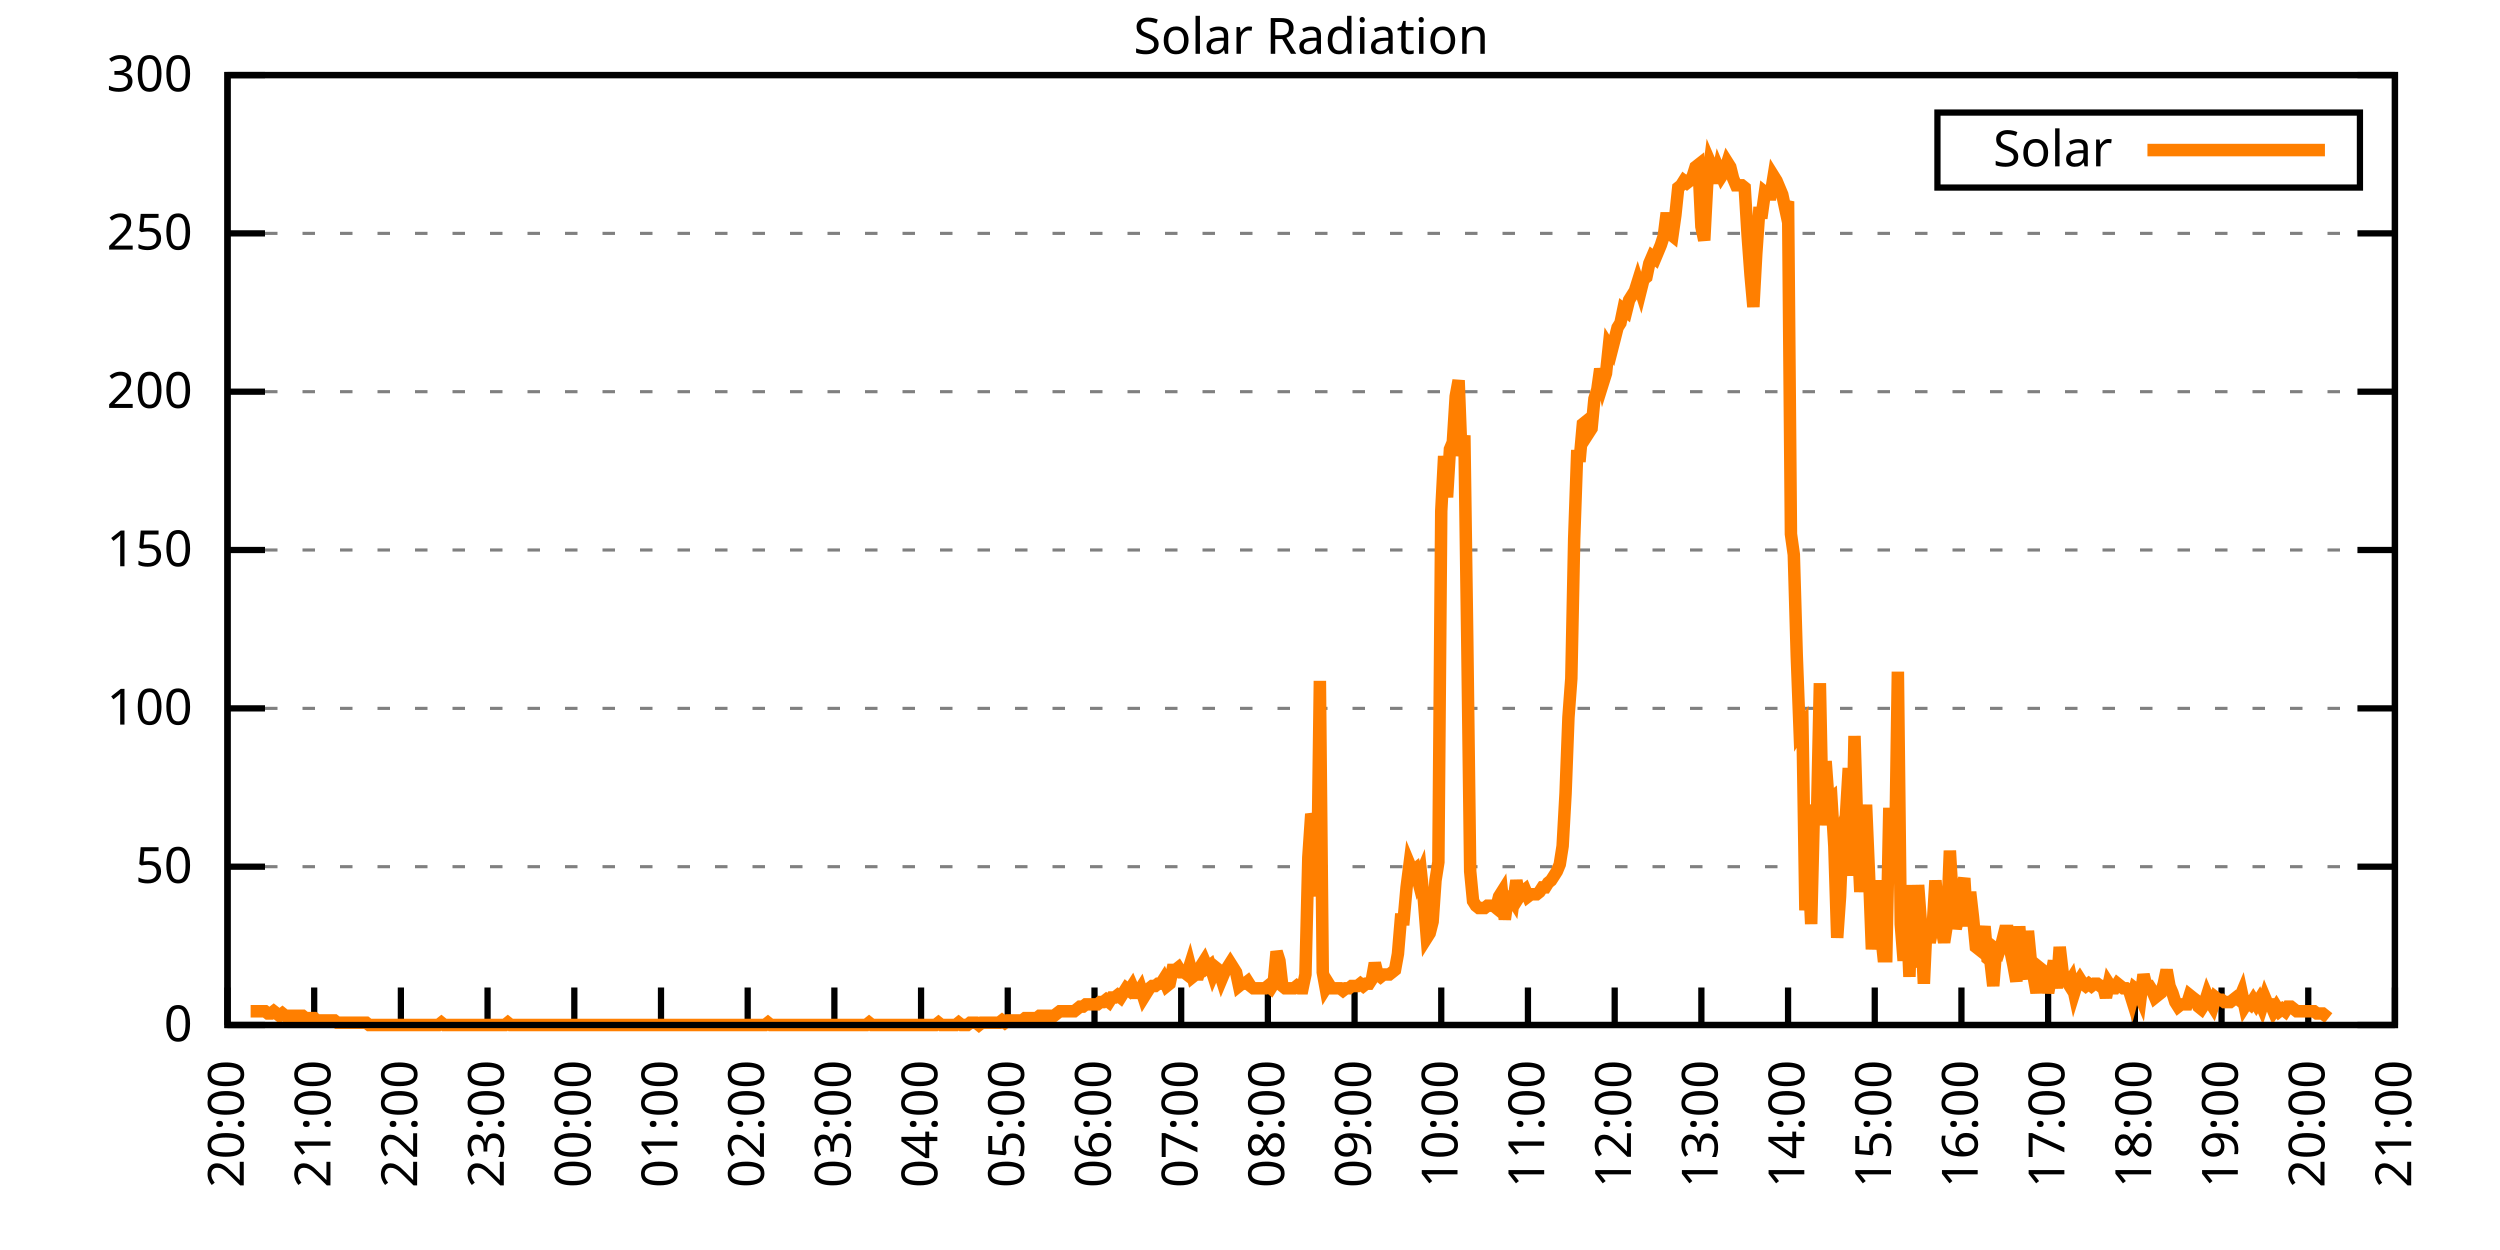
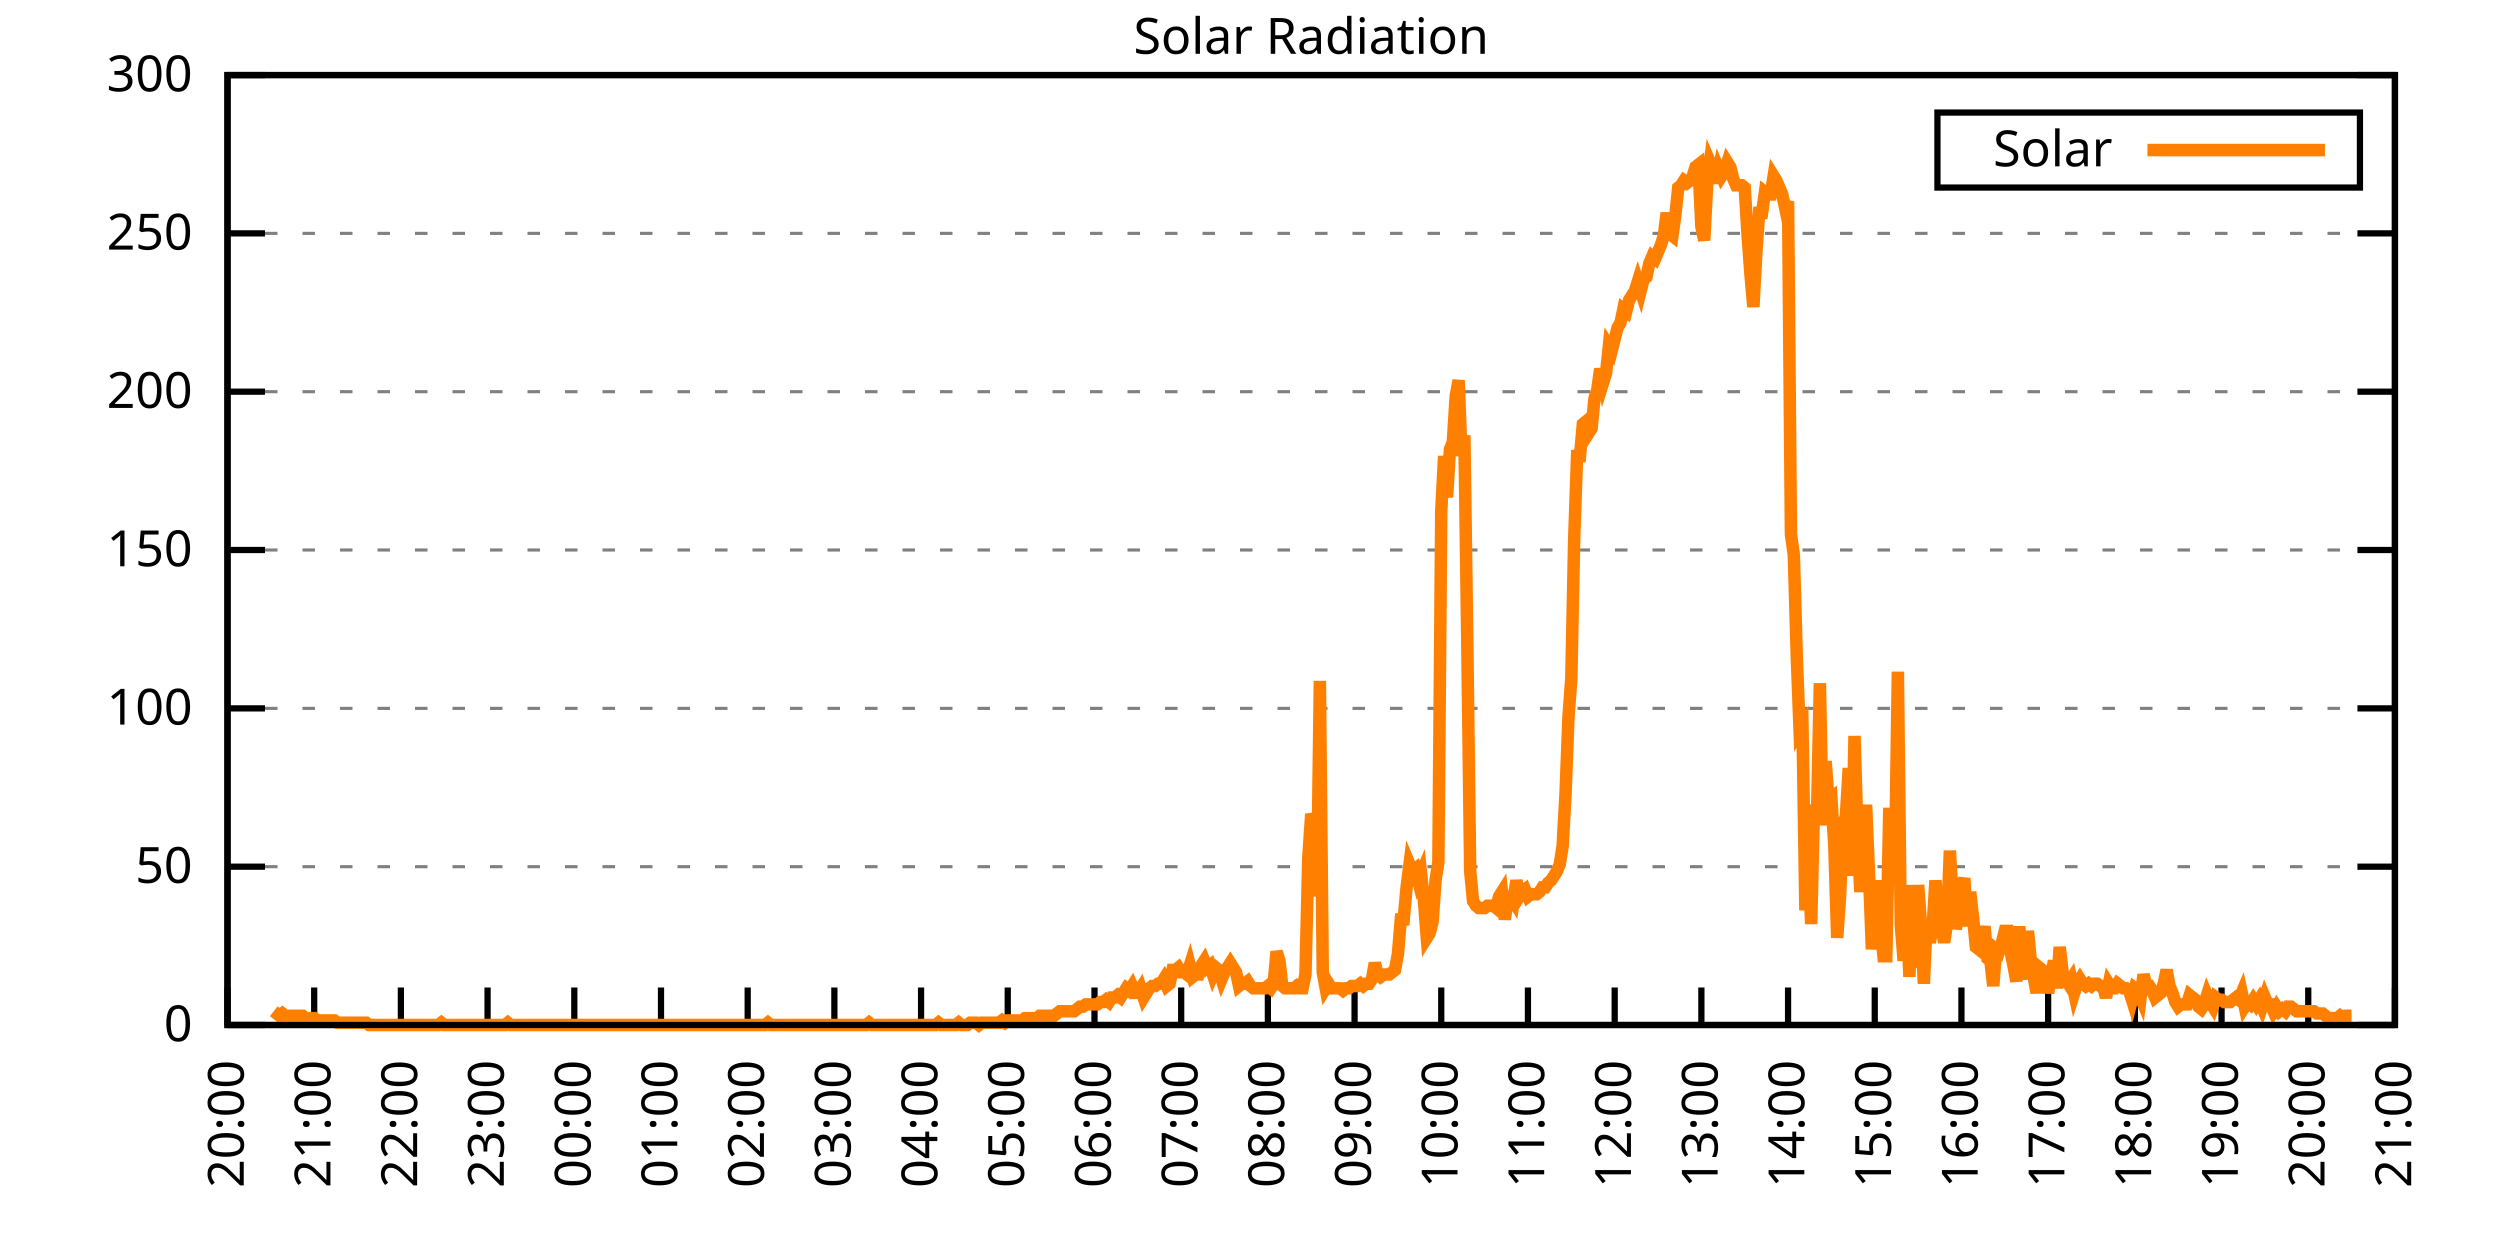
<svg xmlns="http://www.w3.org/2000/svg" xmlns:xlink="http://www.w3.org/1999/xlink" width="400" height="200" viewBox="0 0 400 200">
  <g id="gnuplot_canvas">
    <rect x="0" y="0" width="400" height="200" fill="none" />
    <defs>
      <circle id="gpDot" r="0.5" stroke-width="0.5" stroke="currentColor" />
      <path id="gpPt0" stroke-width="0.333" stroke="currentColor" d="M-1,0 h2 M0,-1 v2" />
      <path id="gpPt1" stroke-width="0.333" stroke="currentColor" d="M-1,-1 L1,1 M1,-1 L-1,1" />
      <path id="gpPt2" stroke-width="0.333" stroke="currentColor" d="M-1,0 L1,0 M0,-1 L0,1 M-1,-1 L1,1 M-1,1 L1,-1" />
      <rect id="gpPt3" stroke-width="0.333" stroke="currentColor" x="-1" y="-1" width="2" height="2" />
      <rect id="gpPt4" stroke-width="0.333" stroke="currentColor" fill="currentColor" x="-1" y="-1" width="2" height="2" />
      <circle id="gpPt5" stroke-width="0.333" stroke="currentColor" cx="0" cy="0" r="1" />
      <use xlink:href="#gpPt5" id="gpPt6" fill="currentColor" stroke="none" />
      <path id="gpPt7" stroke-width="0.333" stroke="currentColor" d="M0,-1.33 L-1.33,0.67 L1.33,0.67 z" />
      <use xlink:href="#gpPt7" id="gpPt8" fill="currentColor" stroke="none" />
      <use xlink:href="#gpPt7" id="gpPt9" stroke="currentColor" transform="rotate(180)" />
      <use xlink:href="#gpPt9" id="gpPt10" fill="currentColor" stroke="none" />
      <use xlink:href="#gpPt3" id="gpPt11" stroke="currentColor" transform="rotate(45)" />
      <use xlink:href="#gpPt11" id="gpPt12" fill="currentColor" stroke="none" />
      <path id="gpPt13" stroke-width="0.333" stroke="currentColor" d="M0,1.330 L1.265,0.411 L0.782,-1.067 L-0.782,-1.076 L-1.265,0.411 z" />
      <use xlink:href="#gpPt13" id="gpPt14" fill="currentColor" stroke="none" />
      <filter id="textbox" filterUnits="objectBoundingBox" x="0" y="0" height="1" width="1">
        <feFlood flood-color="white" flood-opacity="1" result="bgnd" />
        <feComposite in="SourceGraphic" in2="bgnd" operator="atop" />
      </filter>
      <filter id="greybox" filterUnits="objectBoundingBox" x="0" y="0" height="1" width="1">
        <feFlood flood-color="lightgrey" flood-opacity="1" result="grey" />
        <feComposite in="SourceGraphic" in2="grey" operator="atop" />
      </filter>
    </defs>
    <g fill="none" color="white" stroke="currentColor" stroke-width="1.00" stroke-linecap="butt" stroke-linejoin="miter">
</g>
    <g fill="none" color="black" stroke="currentColor" stroke-width="1.00" stroke-linecap="butt" stroke-linejoin="miter">
      <g stroke="none" shape-rendering="crispEdges">
        <polygon fill="rgb(255, 255, 255)" points="36.40,164.00 383.18,164.00 383.18,12.02 36.40,12.02 " />
      </g>
    </g>
    <g fill="none" color="black" stroke="currentColor" stroke-width="1.00" stroke-linecap="butt" stroke-linejoin="miter">
</g>
    <g fill="none" color="black" stroke="black" stroke-width="0.50" stroke-linecap="butt" stroke-linejoin="miter">
</g>
    <g fill="none" color="gray" stroke="currentColor" stroke-width="0.50" stroke-linecap="butt" stroke-linejoin="miter">
      <path stroke="gray" stroke-dasharray="2,4" class="gridline" d="M36.40,164.00 L383.19,164.00  " />
    </g>
    <g fill="none" color="gray" stroke="gray" stroke-width="1.00" stroke-linecap="butt" stroke-linejoin="miter">
</g>
    <g fill="none" color="black" stroke="currentColor" stroke-width="1.00" stroke-linecap="butt" stroke-linejoin="miter">
      <path stroke="black" d="M36.40,164.00 L42.40,164.00 M383.19,164.00 L377.19,164.00  " />
      <g transform="translate(30.80,166.60)" stroke="none" fill="black" font-family="Sans" font-size="8.00" text-anchor="end">
        <text>
          <tspan font-family="Sans"> 0</tspan>
        </text>
      </g>
    </g>
    <g fill="none" color="black" stroke="currentColor" stroke-width="1.00" stroke-linecap="butt" stroke-linejoin="miter">
</g>
    <g fill="none" color="black" stroke="black" stroke-width="0.50" stroke-linecap="butt" stroke-linejoin="miter">
</g>
    <g fill="none" color="gray" stroke="currentColor" stroke-width="0.50" stroke-linecap="butt" stroke-linejoin="miter">
      <path stroke="gray" stroke-dasharray="2,4" class="gridline" d="M36.40,138.67 L383.19,138.67  " />
    </g>
    <g fill="none" color="gray" stroke="gray" stroke-width="1.00" stroke-linecap="butt" stroke-linejoin="miter">
</g>
    <g fill="none" color="black" stroke="currentColor" stroke-width="1.00" stroke-linecap="butt" stroke-linejoin="miter">
      <path stroke="black" d="M36.40,138.67 L42.40,138.67 M383.19,138.67 L377.19,138.67  " />
      <g transform="translate(30.80,141.27)" stroke="none" fill="black" font-family="Sans" font-size="8.00" text-anchor="end">
        <text>
          <tspan font-family="Sans"> 50</tspan>
        </text>
      </g>
    </g>
    <g fill="none" color="black" stroke="currentColor" stroke-width="1.00" stroke-linecap="butt" stroke-linejoin="miter">
</g>
    <g fill="none" color="black" stroke="black" stroke-width="0.50" stroke-linecap="butt" stroke-linejoin="miter">
</g>
    <g fill="none" color="gray" stroke="currentColor" stroke-width="0.50" stroke-linecap="butt" stroke-linejoin="miter">
      <path stroke="gray" stroke-dasharray="2,4" class="gridline" d="M36.40,113.34 L383.19,113.34  " />
    </g>
    <g fill="none" color="gray" stroke="gray" stroke-width="1.00" stroke-linecap="butt" stroke-linejoin="miter">
</g>
    <g fill="none" color="black" stroke="currentColor" stroke-width="1.00" stroke-linecap="butt" stroke-linejoin="miter">
      <path stroke="black" d="M36.40,113.34 L42.40,113.34 M383.19,113.34 L377.19,113.34  " />
      <g transform="translate(30.80,115.94)" stroke="none" fill="black" font-family="Sans" font-size="8.00" text-anchor="end">
        <text>
          <tspan font-family="Sans"> 100</tspan>
        </text>
      </g>
    </g>
    <g fill="none" color="black" stroke="currentColor" stroke-width="1.00" stroke-linecap="butt" stroke-linejoin="miter">
</g>
    <g fill="none" color="black" stroke="black" stroke-width="0.50" stroke-linecap="butt" stroke-linejoin="miter">
</g>
    <g fill="none" color="gray" stroke="currentColor" stroke-width="0.50" stroke-linecap="butt" stroke-linejoin="miter">
      <path stroke="gray" stroke-dasharray="2,4" class="gridline" d="M36.40,88.00 L383.19,88.00  " />
    </g>
    <g fill="none" color="gray" stroke="gray" stroke-width="1.00" stroke-linecap="butt" stroke-linejoin="miter">
</g>
    <g fill="none" color="black" stroke="currentColor" stroke-width="1.00" stroke-linecap="butt" stroke-linejoin="miter">
      <path stroke="black" d="M36.40,88.00 L42.40,88.00 M383.19,88.00 L377.19,88.00  " />
      <g transform="translate(30.80,90.60)" stroke="none" fill="black" font-family="Sans" font-size="8.00" text-anchor="end">
        <text>
          <tspan font-family="Sans"> 150</tspan>
        </text>
      </g>
    </g>
    <g fill="none" color="black" stroke="currentColor" stroke-width="1.00" stroke-linecap="butt" stroke-linejoin="miter">
</g>
    <g fill="none" color="black" stroke="black" stroke-width="0.50" stroke-linecap="butt" stroke-linejoin="miter">
</g>
    <g fill="none" color="gray" stroke="currentColor" stroke-width="0.50" stroke-linecap="butt" stroke-linejoin="miter">
      <path stroke="gray" stroke-dasharray="2,4" class="gridline" d="M36.40,62.67 L383.19,62.67  " />
    </g>
    <g fill="none" color="gray" stroke="gray" stroke-width="1.00" stroke-linecap="butt" stroke-linejoin="miter">
</g>
    <g fill="none" color="black" stroke="currentColor" stroke-width="1.00" stroke-linecap="butt" stroke-linejoin="miter">
      <path stroke="black" d="M36.40,62.67 L42.40,62.67 M383.19,62.67 L377.19,62.67  " />
      <g transform="translate(30.80,65.27)" stroke="none" fill="black" font-family="Sans" font-size="8.00" text-anchor="end">
        <text>
          <tspan font-family="Sans"> 200</tspan>
        </text>
      </g>
    </g>
    <g fill="none" color="black" stroke="currentColor" stroke-width="1.00" stroke-linecap="butt" stroke-linejoin="miter">
</g>
    <g fill="none" color="black" stroke="black" stroke-width="0.50" stroke-linecap="butt" stroke-linejoin="miter">
</g>
    <g fill="none" color="gray" stroke="currentColor" stroke-width="0.50" stroke-linecap="butt" stroke-linejoin="miter">
      <path stroke="gray" stroke-dasharray="2,4" class="gridline" d="M36.40,37.34 L383.19,37.34  " />
    </g>
    <g fill="none" color="gray" stroke="gray" stroke-width="1.00" stroke-linecap="butt" stroke-linejoin="miter">
</g>
    <g fill="none" color="black" stroke="currentColor" stroke-width="1.00" stroke-linecap="butt" stroke-linejoin="miter">
      <path stroke="black" d="M36.40,37.34 L42.40,37.34 M383.19,37.34 L377.19,37.34  " />
      <g transform="translate(30.80,39.94)" stroke="none" fill="black" font-family="Sans" font-size="8.00" text-anchor="end">
        <text>
          <tspan font-family="Sans"> 250</tspan>
        </text>
      </g>
    </g>
    <g fill="none" color="black" stroke="currentColor" stroke-width="1.00" stroke-linecap="butt" stroke-linejoin="miter">
</g>
    <g fill="none" color="black" stroke="black" stroke-width="0.50" stroke-linecap="butt" stroke-linejoin="miter">
</g>
    <g fill="none" color="gray" stroke="currentColor" stroke-width="0.50" stroke-linecap="butt" stroke-linejoin="miter">
      <path stroke="gray" stroke-dasharray="2,4" class="gridline" d="M36.40,12.01 L383.19,12.01  " />
    </g>
    <g fill="none" color="gray" stroke="gray" stroke-width="1.00" stroke-linecap="butt" stroke-linejoin="miter">
</g>
    <g fill="none" color="black" stroke="currentColor" stroke-width="1.00" stroke-linecap="butt" stroke-linejoin="miter">
      <path stroke="black" d="M36.40,12.01 L42.40,12.01 M383.19,12.01 L377.19,12.01  " />
      <g transform="translate(30.80,14.61)" stroke="none" fill="black" font-family="Sans" font-size="8.00" text-anchor="end">
        <text>
          <tspan font-family="Sans"> 300</tspan>
        </text>
      </g>
    </g>
    <g fill="none" color="black" stroke="currentColor" stroke-width="1.00" stroke-linecap="butt" stroke-linejoin="miter">
      <path stroke="black" d="M36.40,164.00 L36.40,158.00  " />
      <g transform="translate(39.00,169.60) rotate(270.00)" stroke="none" fill="black" font-family="Sans" font-size="8.00" text-anchor="end">
        <text>
          <tspan font-family="Sans">20:00</tspan>
        </text>
      </g>
    </g>
    <g fill="none" color="black" stroke="currentColor" stroke-width="1.00" stroke-linecap="butt" stroke-linejoin="miter">
      <path stroke="black" d="M50.27,164.00 L50.27,158.00  " />
      <g transform="translate(52.87,169.60) rotate(270.00)" stroke="none" fill="black" font-family="Sans" font-size="8.00" text-anchor="end">
        <text>
          <tspan font-family="Sans">21:00</tspan>
        </text>
      </g>
    </g>
    <g fill="none" color="black" stroke="currentColor" stroke-width="1.00" stroke-linecap="butt" stroke-linejoin="miter">
      <path stroke="black" d="M64.14,164.00 L64.14,158.00  " />
      <g transform="translate(66.74,169.60) rotate(270.00)" stroke="none" fill="black" font-family="Sans" font-size="8.00" text-anchor="end">
        <text>
          <tspan font-family="Sans">22:00</tspan>
        </text>
      </g>
    </g>
    <g fill="none" color="black" stroke="currentColor" stroke-width="1.00" stroke-linecap="butt" stroke-linejoin="miter">
      <path stroke="black" d="M78.01,164.00 L78.01,158.00  " />
      <g transform="translate(80.61,169.60) rotate(270.00)" stroke="none" fill="black" font-family="Sans" font-size="8.00" text-anchor="end">
        <text>
          <tspan font-family="Sans">23:00</tspan>
        </text>
      </g>
    </g>
    <g fill="none" color="black" stroke="currentColor" stroke-width="1.00" stroke-linecap="butt" stroke-linejoin="miter">
      <path stroke="black" d="M91.89,164.00 L91.89,158.00  " />
      <g transform="translate(94.49,169.60) rotate(270.00)" stroke="none" fill="black" font-family="Sans" font-size="8.00" text-anchor="end">
        <text>
          <tspan font-family="Sans">00:00</tspan>
        </text>
      </g>
    </g>
    <g fill="none" color="black" stroke="currentColor" stroke-width="1.00" stroke-linecap="butt" stroke-linejoin="miter">
      <path stroke="black" d="M105.76,164.00 L105.76,158.00  " />
      <g transform="translate(108.36,169.60) rotate(270.00)" stroke="none" fill="black" font-family="Sans" font-size="8.00" text-anchor="end">
        <text>
          <tspan font-family="Sans">01:00</tspan>
        </text>
      </g>
    </g>
    <g fill="none" color="black" stroke="currentColor" stroke-width="1.00" stroke-linecap="butt" stroke-linejoin="miter">
      <path stroke="black" d="M119.63,164.00 L119.63,158.00  " />
      <g transform="translate(122.23,169.60) rotate(270.00)" stroke="none" fill="black" font-family="Sans" font-size="8.00" text-anchor="end">
        <text>
          <tspan font-family="Sans">02:00</tspan>
        </text>
      </g>
    </g>
    <g fill="none" color="black" stroke="currentColor" stroke-width="1.00" stroke-linecap="butt" stroke-linejoin="miter">
      <path stroke="black" d="M133.50,164.00 L133.50,158.00  " />
      <g transform="translate(136.10,169.60) rotate(270.00)" stroke="none" fill="black" font-family="Sans" font-size="8.00" text-anchor="end">
        <text>
          <tspan font-family="Sans">03:00</tspan>
        </text>
      </g>
    </g>
    <g fill="none" color="black" stroke="currentColor" stroke-width="1.00" stroke-linecap="butt" stroke-linejoin="miter">
      <path stroke="black" d="M147.37,164.00 L147.37,158.00  " />
      <g transform="translate(149.97,169.60) rotate(270.00)" stroke="none" fill="black" font-family="Sans" font-size="8.00" text-anchor="end">
        <text>
          <tspan font-family="Sans">04:00</tspan>
        </text>
      </g>
    </g>
    <g fill="none" color="black" stroke="currentColor" stroke-width="1.00" stroke-linecap="butt" stroke-linejoin="miter">
      <path stroke="black" d="M161.24,164.00 L161.24,158.00  " />
      <g transform="translate(163.84,169.60) rotate(270.00)" stroke="none" fill="black" font-family="Sans" font-size="8.00" text-anchor="end">
        <text>
          <tspan font-family="Sans">05:00</tspan>
        </text>
      </g>
    </g>
    <g fill="none" color="black" stroke="currentColor" stroke-width="1.00" stroke-linecap="butt" stroke-linejoin="miter">
      <path stroke="black" d="M175.12,164.00 L175.12,158.00  " />
      <g transform="translate(177.72,169.60) rotate(270.00)" stroke="none" fill="black" font-family="Sans" font-size="8.00" text-anchor="end">
        <text>
          <tspan font-family="Sans">06:00</tspan>
        </text>
      </g>
    </g>
    <g fill="none" color="black" stroke="currentColor" stroke-width="1.00" stroke-linecap="butt" stroke-linejoin="miter">
      <path stroke="black" d="M188.99,164.00 L188.99,158.00  " />
      <g transform="translate(191.59,169.60) rotate(270.00)" stroke="none" fill="black" font-family="Sans" font-size="8.00" text-anchor="end">
        <text>
          <tspan font-family="Sans">07:00</tspan>
        </text>
      </g>
    </g>
    <g fill="none" color="black" stroke="currentColor" stroke-width="1.00" stroke-linecap="butt" stroke-linejoin="miter">
      <path stroke="black" d="M202.86,164.00 L202.86,158.00  " />
      <g transform="translate(205.46,169.60) rotate(270.00)" stroke="none" fill="black" font-family="Sans" font-size="8.00" text-anchor="end">
        <text>
          <tspan font-family="Sans">08:00</tspan>
        </text>
      </g>
    </g>
    <g fill="none" color="black" stroke="currentColor" stroke-width="1.00" stroke-linecap="butt" stroke-linejoin="miter">
      <path stroke="black" d="M216.73,164.00 L216.73,158.00  " />
      <g transform="translate(219.33,169.60) rotate(270.00)" stroke="none" fill="black" font-family="Sans" font-size="8.00" text-anchor="end">
        <text>
          <tspan font-family="Sans">09:00</tspan>
        </text>
      </g>
    </g>
    <g fill="none" color="black" stroke="currentColor" stroke-width="1.00" stroke-linecap="butt" stroke-linejoin="miter">
      <path stroke="black" d="M230.60,164.00 L230.60,158.00  " />
      <g transform="translate(233.20,169.60) rotate(270.00)" stroke="none" fill="black" font-family="Sans" font-size="8.00" text-anchor="end">
        <text>
          <tspan font-family="Sans">10:00</tspan>
        </text>
      </g>
    </g>
    <g fill="none" color="black" stroke="currentColor" stroke-width="1.00" stroke-linecap="butt" stroke-linejoin="miter">
      <path stroke="black" d="M244.47,164.00 L244.47,158.00  " />
      <g transform="translate(247.07,169.60) rotate(270.00)" stroke="none" fill="black" font-family="Sans" font-size="8.00" text-anchor="end">
        <text>
          <tspan font-family="Sans">11:00</tspan>
        </text>
      </g>
    </g>
    <g fill="none" color="black" stroke="currentColor" stroke-width="1.00" stroke-linecap="butt" stroke-linejoin="miter">
      <path stroke="black" d="M258.35,164.00 L258.35,158.00  " />
      <g transform="translate(260.95,169.60) rotate(270.00)" stroke="none" fill="black" font-family="Sans" font-size="8.00" text-anchor="end">
        <text>
          <tspan font-family="Sans">12:00</tspan>
        </text>
      </g>
    </g>
    <g fill="none" color="black" stroke="currentColor" stroke-width="1.00" stroke-linecap="butt" stroke-linejoin="miter">
      <path stroke="black" d="M272.22,164.00 L272.22,158.00  " />
      <g transform="translate(274.82,169.60) rotate(270.00)" stroke="none" fill="black" font-family="Sans" font-size="8.00" text-anchor="end">
        <text>
          <tspan font-family="Sans">13:00</tspan>
        </text>
      </g>
    </g>
    <g fill="none" color="black" stroke="currentColor" stroke-width="1.00" stroke-linecap="butt" stroke-linejoin="miter">
      <path stroke="black" d="M286.09,164.00 L286.09,158.00  " />
      <g transform="translate(288.69,169.60) rotate(270.00)" stroke="none" fill="black" font-family="Sans" font-size="8.00" text-anchor="end">
        <text>
          <tspan font-family="Sans">14:00</tspan>
        </text>
      </g>
    </g>
    <g fill="none" color="black" stroke="currentColor" stroke-width="1.00" stroke-linecap="butt" stroke-linejoin="miter">
      <path stroke="black" d="M299.96,164.00 L299.96,158.00  " />
      <g transform="translate(302.56,169.60) rotate(270.00)" stroke="none" fill="black" font-family="Sans" font-size="8.00" text-anchor="end">
        <text>
          <tspan font-family="Sans">15:00</tspan>
        </text>
      </g>
    </g>
    <g fill="none" color="black" stroke="currentColor" stroke-width="1.00" stroke-linecap="butt" stroke-linejoin="miter">
      <path stroke="black" d="M313.83,164.00 L313.83,158.00  " />
      <g transform="translate(316.43,169.60) rotate(270.00)" stroke="none" fill="black" font-family="Sans" font-size="8.00" text-anchor="end">
        <text>
          <tspan font-family="Sans">16:00</tspan>
        </text>
      </g>
    </g>
    <g fill="none" color="black" stroke="currentColor" stroke-width="1.00" stroke-linecap="butt" stroke-linejoin="miter">
      <path stroke="black" d="M327.70,164.00 L327.70,158.00  " />
      <g transform="translate(330.30,169.60) rotate(270.00)" stroke="none" fill="black" font-family="Sans" font-size="8.00" text-anchor="end">
        <text>
          <tspan font-family="Sans">17:00</tspan>
        </text>
      </g>
    </g>
    <g fill="none" color="black" stroke="currentColor" stroke-width="1.00" stroke-linecap="butt" stroke-linejoin="miter">
      <path stroke="black" d="M341.58,164.00 L341.58,158.00  " />
      <g transform="translate(344.18,169.60) rotate(270.00)" stroke="none" fill="black" font-family="Sans" font-size="8.00" text-anchor="end">
        <text>
          <tspan font-family="Sans">18:00</tspan>
        </text>
      </g>
    </g>
    <g fill="none" color="black" stroke="currentColor" stroke-width="1.00" stroke-linecap="butt" stroke-linejoin="miter">
      <path stroke="black" d="M355.45,164.00 L355.45,158.00  " />
      <g transform="translate(358.05,169.60) rotate(270.00)" stroke="none" fill="black" font-family="Sans" font-size="8.00" text-anchor="end">
        <text>
          <tspan font-family="Sans">19:00</tspan>
        </text>
      </g>
    </g>
    <g fill="none" color="black" stroke="currentColor" stroke-width="1.00" stroke-linecap="butt" stroke-linejoin="miter">
      <path stroke="black" d="M369.32,164.00 L369.32,158.00  " />
      <g transform="translate(371.92,169.60) rotate(270.00)" stroke="none" fill="black" font-family="Sans" font-size="8.00" text-anchor="end">
        <text>
          <tspan font-family="Sans">20:00</tspan>
        </text>
      </g>
    </g>
    <g fill="none" color="black" stroke="currentColor" stroke-width="1.00" stroke-linecap="butt" stroke-linejoin="miter">
      <path stroke="black" d="M383.19,164.00 L383.19,158.00  " />
      <g transform="translate(385.79,169.60) rotate(270.00)" stroke="none" fill="black" font-family="Sans" font-size="8.00" text-anchor="end">
        <text>
          <tspan font-family="Sans">21:00</tspan>
        </text>
      </g>
    </g>
    <g fill="none" color="black" stroke="currentColor" stroke-width="1.00" stroke-linecap="butt" stroke-linejoin="miter">
</g>
    <g fill="none" color="black" stroke="currentColor" stroke-width="1.00" stroke-linecap="butt" stroke-linejoin="miter">
      <path stroke="black" d="M36.40,12.01 L36.40,164.00 L383.19,164.00 L383.19,12.01 L36.40,12.01 Z  " />
    </g>
    <g fill="none" color="black" stroke="currentColor" stroke-width="1.00" stroke-linecap="butt" stroke-linejoin="miter">
</g>
    <g fill="none" color="black" stroke="currentColor" stroke-width="1.00" stroke-linecap="butt" stroke-linejoin="miter">
      <path stroke="black" d="M309.99,30.01 L309.99,18.01 L377.59,18.01 L377.59,30.01 L309.99,30.01 Z  " />
    </g>
    <g id="Solar_Radiation_plot_1">
      <g fill="none" color="white" stroke="black" stroke-width="2.00" stroke-linecap="butt" stroke-linejoin="miter">
</g>
      <g fill="none" color="black" stroke="currentColor" stroke-width="2.00" stroke-linecap="butt" stroke-linejoin="miter">
        <g transform="translate(337.99,26.61)" stroke="none" fill="black" font-family="Sans" font-size="8.00" text-anchor="end">
          <text>
            <tspan font-family="Sans">Solar</tspan>
          </text>
        </g>
      </g>
      <g fill="none" color="black" stroke="currentColor" stroke-width="2.00" stroke-linecap="butt" stroke-linejoin="miter">
-         <path stroke="rgb(255, 127,   0)" d="M343.59,24.01 L371.99,24.01 M40.10,161.80 L40.56,161.80 L41.02,161.80 L41.49,161.80 L41.95,161.80 L42.41,161.80   L42.87,162.16 L43.34,162.16 L43.80,161.80 L44.26,162.16 L44.72,162.53 L45.19,162.16 L45.65,162.53 L46.11,162.53   L46.57,162.53 L47.03,162.53 L47.50,162.53 L47.96,162.53 L48.42,162.53 L48.88,162.90 L49.35,162.90 L49.81,162.90   L50.27,162.90 L50.73,163.27 L51.20,163.27 L51.66,163.27 L52.12,163.27 L52.58,163.27 L53.05,163.27 L53.51,163.27   L53.97,163.63 L54.43,163.63 L54.90,163.63 L55.36,163.63 L55.82,163.63 L56.28,163.63 L56.75,163.63 L57.21,163.63   L57.67,163.63 L58.13,163.63 L58.59,163.63 L59.06,164.00 L59.52,164.00 L59.98,164.00 L60.44,164.00 L60.91,164.00   L61.37,164.00 L61.83,164.00 L62.29,164.00 L62.76,164.00 L63.22,164.00 L63.68,164.00 L64.14,164.00 L64.61,164.00   L65.07,164.00 L65.53,164.00 L65.99,164.00 L66.46,164.00 L66.92,164.00 L67.38,164.00 L67.84,164.00 L68.30,164.00   L68.77,164.00 L69.23,164.00 L69.69,164.00 L70.15,164.00 L70.62,163.63 L71.08,164.00 L71.54,164.00 L72.00,164.00   L72.47,164.00 L72.93,164.00 L73.39,164.00 L73.85,164.00 L74.32,164.00 L74.78,164.00 L75.24,164.00 L75.70,164.00   L76.17,164.00 L76.63,164.00 L77.09,164.00 L77.55,164.00 L78.01,164.00 L78.48,164.00 L78.94,164.00 L79.40,164.00   L79.86,164.00 L80.33,164.00 L80.79,164.00 L81.25,163.63 L81.71,164.00 L82.18,164.00 L82.64,164.00 L83.10,164.00   L83.56,164.00 L84.03,164.00 L84.49,164.00 L84.95,164.00 L85.41,164.00 L85.88,164.00 L86.34,164.00 L86.80,164.00   L87.26,164.00 L87.72,164.00 L88.19,164.00 L88.65,164.00 L89.11,164.00 L89.57,164.00 L90.04,164.00 L90.50,164.00   L90.96,164.00 L91.42,164.00 L91.89,164.00 L92.35,164.00 L92.81,164.00 L93.27,164.00 L93.74,164.00 L94.20,164.00   L94.66,164.00 L95.12,164.00 L95.59,164.00 L96.05,164.00 L96.51,164.00 L96.97,164.00 L97.44,164.00 L97.90,164.00   L98.36,164.00 L98.82,164.00 L99.28,164.00 L99.75,164.00 L100.21,164.00 L100.67,164.00 L101.13,164.00 L101.60,164.00   L102.06,164.00 L102.52,164.00 L102.98,164.00 L103.45,164.00 L103.91,164.00 L104.37,164.00 L104.83,164.00 L105.30,164.00   L105.76,164.00 L106.22,164.00 L106.68,164.00 L107.15,164.00 L107.61,164.00 L108.07,164.00 L108.53,164.00 L108.99,164.00   L109.46,164.00 L109.92,164.00 L110.38,164.00 L110.84,164.00 L111.31,164.00 L111.77,164.00 L112.23,164.00 L112.69,164.00   L113.16,164.00 L113.62,164.00 L114.08,164.00 L114.54,164.00 L115.01,164.00 L115.47,164.00 L115.93,164.00 L116.39,164.00   L116.86,164.00 L117.32,164.00 L117.78,164.00 L118.24,164.00 L118.70,164.00 L119.17,164.00 L119.63,164.00 L120.09,164.00   L120.55,164.00 L121.02,164.00 L121.48,164.00 L121.94,164.00 L122.40,164.00 L122.87,163.63 L123.33,164.00 L123.79,164.00   L124.25,164.00 L124.72,164.00 L125.18,164.00 L125.64,164.00 L126.10,164.00 L126.57,164.00 L127.03,164.00 L127.49,164.00   L127.95,164.00 L128.41,164.00 L128.88,164.00 L129.34,164.00 L129.80,164.00 L130.26,164.00 L130.73,164.00 L131.19,164.00   L131.65,164.00 L132.11,164.00 L132.58,164.00 L133.04,164.00 L133.50,164.00 L133.96,164.00 L134.43,164.00 L134.89,164.00   L135.35,164.00 L135.81,164.00 L136.28,164.00 L136.74,164.00 L137.20,164.00 L137.66,164.00 L138.13,164.00 L138.59,164.00   L139.05,163.63 L139.51,164.00 L139.97,164.00 L140.44,164.00 L140.90,164.00 L141.36,164.00 L141.82,164.00 L142.29,164.00   L142.75,164.00 L143.21,164.00 L143.67,164.00 L144.14,164.00 L144.60,164.00 L145.06,164.00 L145.52,164.00 L145.99,164.00   L146.45,164.00 L146.91,164.00 L147.37,164.00 L147.84,164.00 L148.30,164.00 L148.76,164.00 L149.22,164.00 L149.68,164.00   L150.15,163.63 L150.61,164.00 L151.07,164.00 L151.53,164.00 L152.00,164.00 L152.46,164.00 L152.92,164.00 L153.38,163.63   L153.85,164.00 L154.31,164.00 L154.77,164.00 L155.23,163.63 L155.70,163.63 L156.16,163.63 L156.62,164.00 L157.08,163.63   L157.55,163.63 L158.01,163.63 L158.47,163.63 L158.93,163.63 L159.39,163.63 L159.86,163.63 L160.32,163.27 L160.78,163.63   L161.24,163.27 L161.71,163.27 L162.17,163.27 L162.63,163.27 L163.09,163.27 L163.56,163.27 L164.02,162.90 L164.48,162.90   L164.94,162.90 L165.41,162.90 L165.87,162.90 L166.33,162.53 L166.79,162.53 L167.26,162.53 L167.72,162.53 L168.18,162.53   L168.64,162.53 L169.10,162.16 L169.57,161.80 L170.03,161.80 L170.49,161.80 L170.95,161.80 L171.42,161.80 L171.88,161.80   L172.34,161.43 L172.80,161.06 L173.27,161.06 L173.73,160.70 L174.19,160.70 L174.65,160.70 L175.12,160.70 L175.58,160.70   L176.04,160.33 L176.50,160.33 L176.97,159.96 L177.43,160.33 L177.89,159.60 L178.35,159.60 L178.82,159.23 L179.28,159.60   L179.74,158.86 L180.20,158.13 L180.66,158.49 L181.13,157.76 L181.59,158.86 L182.05,158.86 L182.51,158.13 L182.98,159.60   L183.44,158.86 L183.90,158.13 L184.36,157.76 L184.83,157.76 L185.29,157.39 L185.75,157.39 L186.21,156.66 L186.68,157.76   L187.14,157.39 L187.60,155.19 L188.06,155.19 L188.53,154.82 L188.99,155.56 L189.45,155.56 L189.91,155.92 L190.37,154.46   L190.84,156.29 L191.30,155.92 L191.76,155.92 L192.22,154.46 L192.69,153.72 L193.15,154.82 L193.61,154.46 L194.07,155.92   L194.54,154.82 L195.00,155.19 L195.46,156.66 L195.92,155.56 L196.39,154.82 L196.85,154.09 L197.31,154.82 L197.77,155.56   L198.24,157.76 L198.70,157.39 L199.16,157.39 L199.62,157.03 L200.08,157.76 L200.55,158.13 L201.01,158.13 L201.47,158.13   L201.93,158.13 L202.40,158.13 L202.86,157.76 L203.32,158.13 L203.78,157.39 L204.25,152.25 L204.71,153.72 L205.17,157.76   L205.63,158.13 L206.10,158.13 L206.56,158.13 L207.02,158.13 L207.48,157.76 L207.95,158.13 L208.41,158.13 L208.87,155.92   L209.33,137.20 L209.80,130.23 L210.26,131.70 L210.72,143.44 L211.18,108.94 L211.64,155.56 L212.11,158.13 L212.57,157.39   L213.03,158.13 L213.49,158.13 L213.96,158.13 L214.42,158.13 L214.88,158.49 L215.34,158.13 L215.81,158.13 L216.27,157.76   L216.73,157.76 L217.19,157.76 L217.66,157.39 L218.12,157.76 L218.58,157.39 L219.04,157.39 L219.51,156.66 L219.97,154.09   L220.43,155.92 L220.89,156.29 L221.35,155.92 L221.82,155.92 L222.28,155.92 L222.74,155.56 L223.20,155.19 L223.67,152.62   L224.13,147.11 L224.59,147.11 L225.05,141.98 L225.52,138.30 L225.98,139.41 L226.44,139.04 L226.90,140.87 L227.37,139.77   L227.83,144.18 L228.29,150.05 L228.75,149.32 L229.22,147.48 L229.68,140.87 L230.14,137.94 L230.60,81.78 L231.06,72.97   L231.53,79.57 L231.99,71.86 L232.45,70.76 L232.91,63.42 L233.38,60.85 L233.84,72.97 L234.30,69.66 L234.76,102.33   L235.23,139.41 L235.69,144.18 L236.15,144.91 L236.61,145.28 L237.08,145.28 L237.54,145.28 L238.00,144.91 L238.46,144.91   L238.93,144.91 L239.39,145.28 L239.85,143.44 L240.31,142.71 L240.77,147.11 L241.24,143.81 L241.70,143.44 L242.16,144.18   L242.62,140.87 L243.09,143.44 L243.55,142.71 L244.01,142.34 L244.47,143.44 L244.94,143.08 L245.40,143.08 L245.86,143.08   L246.32,142.71 L246.79,141.98 L247.25,141.98 L247.71,141.24 L248.17,140.87 L248.64,140.14 L249.10,139.41 L249.56,138.30   L250.02,135.37 L250.49,126.93 L250.95,114.81 L251.41,108.57 L251.87,86.18 L252.33,72.97 L252.80,72.97 L253.26,67.83   L253.72,67.46 L254.18,69.29 L254.65,68.56 L255.11,63.79 L255.57,62.32 L256.03,59.02 L256.50,61.22 L256.96,59.75   L257.42,55.35 L257.88,56.08 L258.35,54.24 L258.81,52.41 L259.27,51.68 L259.73,49.47 L260.20,49.84 L260.66,48.00   L261.12,47.27 L261.58,46.54 L262.04,45.07 L262.51,46.54 L262.97,44.70 L263.43,44.33 L263.89,42.13 L264.36,41.03   L264.82,41.40 L265.28,40.30 L265.74,39.19 L266.21,37.73 L266.67,34.06 L267.13,37.36 L267.59,37.73 L268.06,34.42   L268.52,30.02 L268.98,29.65 L269.44,28.92 L269.91,29.28 L270.37,28.92 L270.83,28.18 L271.29,26.71 L271.75,26.35   L272.22,36.26 L272.68,38.46 L273.14,29.65 L273.60,25.98 L274.07,27.08 L274.53,29.28 L274.99,27.08 L275.45,28.18   L275.92,27.45 L276.38,25.98 L276.84,26.71 L277.30,28.55 L277.77,29.65 L278.23,29.65 L278.69,29.65 L279.15,30.02   L279.62,37.73 L280.08,43.97 L280.54,49.11 L281.00,40.66 L281.46,34.06 L281.93,34.06 L282.39,30.75 L282.85,31.12   L283.31,31.12 L283.78,28.18 L284.24,28.92 L284.70,30.02 L285.16,31.12 L285.63,33.32 L286.09,32.22 L286.55,85.45   L287.01,88.75 L287.48,104.90 L287.94,117.01 L288.40,116.28 L288.86,145.65 L289.33,137.94 L289.79,147.85 L290.25,128.76   L290.71,130.96 L291.18,109.31 L291.64,132.06 L292.10,121.79 L292.56,128.03 L293.02,127.66 L293.49,135.37 L293.95,150.05   L294.41,143.44 L294.87,132.06 L295.34,130.60 L295.80,122.89 L296.26,140.14 L296.72,117.75 L297.19,133.17 L297.65,142.71   L298.11,136.47 L298.57,128.76 L299.04,139.77 L299.50,151.89 L299.96,146.38 L300.42,140.87 L300.89,148.58 L301.35,152.99   L301.81,152.99 L302.27,130.23 L302.73,130.23 L303.20,138.30 L303.66,107.47 L304.12,147.85 L304.58,153.72 L305.05,145.28   L305.51,156.29 L305.97,141.61 L306.43,154.82 L306.90,141.61 L307.36,147.85 L307.82,157.39 L308.28,147.11 L308.75,150.79   L309.21,148.58 L309.67,140.87 L310.13,146.38 L310.60,148.22 L311.06,150.79 L311.52,147.85 L311.98,136.10 L312.44,144.18   L312.91,148.58 L313.37,146.75 L313.83,142.34 L314.29,140.51 L314.76,148.22 L315.22,142.71 L315.68,146.75 L316.14,151.52   L316.61,151.89 L317.07,150.79 L317.53,148.22 L317.99,153.35 L318.46,153.72 L318.92,157.76 L319.38,151.89 L319.84,152.25   L320.31,150.79 L320.77,148.95 L321.23,148.95 L321.69,152.25 L322.15,154.46 L322.62,157.03 L323.08,148.22 L323.54,154.46   L324.00,156.66 L324.47,148.95 L324.93,153.72 L325.39,156.29 L325.85,158.86 L326.32,154.82 L326.78,155.19 L327.24,155.56   L327.70,158.86 L328.17,156.29 L328.63,153.72 L329.09,158.13 L329.55,151.52 L330.02,155.56 L330.48,156.66 L330.94,157.39   L331.40,156.66 L331.87,158.86 L332.33,157.39 L332.79,156.66 L333.25,157.39 L333.71,157.76 L334.18,157.39 L334.64,157.76   L335.10,157.39 L335.56,157.39 L336.03,157.76 L336.49,157.76 L336.95,159.60 L337.41,157.39 L337.88,158.13 L338.34,158.13   L338.80,157.39 L339.26,157.76 L339.73,158.13 L340.19,158.13 L340.65,158.49 L341.11,159.96 L341.58,158.13 L342.04,158.49   L342.50,159.60 L342.96,155.92 L343.42,157.76 L343.89,157.76 L344.35,158.49 L344.81,159.60 L345.27,159.23 L345.74,158.86   L346.20,157.39 L346.66,155.19 L347.12,157.76 L347.59,158.86 L348.05,160.33 L348.51,161.06 L348.97,160.70 L349.44,160.70   L349.90,160.70 L350.36,159.23 L350.82,159.60 L351.29,159.96 L351.75,161.06 L352.21,161.43 L352.67,160.70 L353.13,159.23   L353.60,160.33 L354.06,161.06 L354.52,159.60 L354.98,159.96 L355.45,159.96 L355.91,160.33 L356.37,160.33 L356.83,160.33   L357.30,159.96 L357.76,159.60 L358.22,159.96 L358.68,158.86 L359.15,161.06 L359.61,160.33 L360.07,160.70 L360.53,159.96   L361.00,160.70 L361.46,159.96 L361.92,161.06 L362.38,159.60 L362.84,160.70 L363.31,160.70 L363.77,161.80 L364.23,161.06   L364.69,161.80 L365.16,161.43 L365.62,161.80 L366.08,161.06 L366.54,161.06 L367.01,161.43 L367.47,161.80 L367.93,161.80   L368.39,161.80 L368.86,161.80 L369.32,161.80 L369.78,161.80 L370.24,161.80 L370.71,162.16 L371.17,162.16 L371.63,162.16   L372.09,162.53 L372.56,162.90  " />
+         <path stroke="rgb(255, 127,   0)" d="M343.59,24.01 L371.99,24.01 M43.80,161.80 L44.26,162.16 L44.72,162.53 L45.19,162.16 L45.65,162.53 L46.11,162.53   L46.57,162.53 L47.03,162.53 L47.50,162.53 L47.96,162.53 L48.42,162.53 L48.88,162.90 L49.35,162.90 L49.81,162.90   L50.27,162.90 L50.73,163.27 L51.20,163.27 L51.66,163.27 L52.12,163.27 L52.58,163.27 L53.05,163.27 L53.51,163.27   L53.97,163.63 L54.43,163.63 L54.90,163.63 L55.36,163.63 L55.82,163.63 L56.28,163.63 L56.75,163.63 L57.21,163.63   L57.67,163.63 L58.13,163.63 L58.59,163.63 L59.06,164.00 L59.52,164.00 L59.98,164.00 L60.44,164.00 L60.91,164.00   L61.37,164.00 L61.83,164.00 L62.29,164.00 L62.76,164.00 L63.22,164.00 L63.68,164.00 L64.14,164.00 L64.61,164.00   L65.07,164.00 L65.53,164.00 L65.99,164.00 L66.46,164.00 L66.92,164.00 L67.38,164.00 L67.84,164.00 L68.30,164.00   L68.77,164.00 L69.23,164.00 L69.69,164.00 L70.15,164.00 L70.62,163.63 L71.08,164.00 L71.54,164.00 L72.00,164.00   L72.47,164.00 L72.93,164.00 L73.39,164.00 L73.85,164.00 L74.32,164.00 L74.78,164.00 L75.24,164.00 L75.70,164.00   L76.17,164.00 L76.63,164.00 L77.09,164.00 L77.55,164.00 L78.01,164.00 L78.48,164.00 L78.94,164.00 L79.40,164.00   L79.86,164.00 L80.33,164.00 L80.79,164.00 L81.25,163.63 L81.71,164.00 L82.18,164.00 L82.64,164.00 L83.10,164.00   L83.56,164.00 L84.03,164.00 L84.49,164.00 L84.95,164.00 L85.41,164.00 L85.88,164.00 L86.34,164.00 L86.80,164.00   L87.26,164.00 L87.72,164.00 L88.19,164.00 L88.65,164.00 L89.11,164.00 L89.57,164.00 L90.04,164.00 L90.50,164.00   L90.96,164.00 L91.42,164.00 L91.89,164.00 L92.35,164.00 L92.81,164.00 L93.27,164.00 L93.74,164.00 L94.20,164.00   L94.66,164.00 L95.12,164.00 L95.59,164.00 L96.05,164.00 L96.51,164.00 L96.97,164.00 L97.44,164.00 L97.90,164.00   L98.36,164.00 L98.82,164.00 L99.28,164.00 L99.75,164.00 L100.21,164.00 L100.67,164.00 L101.13,164.00 L101.60,164.00   L102.06,164.00 L102.52,164.00 L102.98,164.00 L103.45,164.00 L103.91,164.00 L104.37,164.00 L104.83,164.00 L105.30,164.00   L105.76,164.00 L106.22,164.00 L106.68,164.00 L107.15,164.00 L107.61,164.00 L108.07,164.00 L108.53,164.00 L108.99,164.00   L109.46,164.00 L109.92,164.00 L110.38,164.00 L110.84,164.00 L111.31,164.00 L111.77,164.00 L112.23,164.00 L112.69,164.00   L113.16,164.00 L113.62,164.00 L114.08,164.00 L114.54,164.00 L115.01,164.00 L115.47,164.00 L115.93,164.00 L116.39,164.00   L116.86,164.00 L117.32,164.00 L117.78,164.00 L118.24,164.00 L118.70,164.00 L119.17,164.00 L119.63,164.00 L120.09,164.00   L120.55,164.00 L121.02,164.00 L121.48,164.00 L121.94,164.00 L122.40,164.00 L122.87,163.63 L123.33,164.00 L123.79,164.00   L124.25,164.00 L124.72,164.00 L125.18,164.00 L125.64,164.00 L126.10,164.00 L126.57,164.00 L127.03,164.00 L127.49,164.00   L127.95,164.00 L128.41,164.00 L128.88,164.00 L129.34,164.00 L129.80,164.00 L130.26,164.00 L130.73,164.00 L131.19,164.00   L131.65,164.00 L132.11,164.00 L132.58,164.00 L133.04,164.00 L133.50,164.00 L133.96,164.00 L134.43,164.00 L134.89,164.00   L135.35,164.00 L135.81,164.00 L136.28,164.00 L136.74,164.00 L137.20,164.00 L137.66,164.00 L138.13,164.00 L138.59,164.00   L139.05,163.63 L139.51,164.00 L139.97,164.00 L140.44,164.00 L140.90,164.00 L141.36,164.00 L141.82,164.00 L142.29,164.00   L142.75,164.00 L143.21,164.00 L143.67,164.00 L144.14,164.00 L144.60,164.00 L145.06,164.00 L145.52,164.00 L145.99,164.00   L146.45,164.00 L146.91,164.00 L147.37,164.00 L147.84,164.00 L148.30,164.00 L148.76,164.00 L149.22,164.00 L149.68,164.00   L150.15,163.63 L150.61,164.00 L151.07,164.00 L151.53,164.00 L152.00,164.00 L152.46,164.00 L152.92,164.00 L153.38,163.63   L153.85,164.00 L154.31,164.00 L154.77,164.00 L155.23,163.63 L155.70,163.63 L156.16,163.63 L156.62,164.00 L157.08,163.63   L157.55,163.63 L158.01,163.63 L158.47,163.63 L158.93,163.63 L159.39,163.63 L159.86,163.63 L160.32,163.27 L160.78,163.63   L161.24,163.27 L161.71,163.27 L162.17,163.27 L162.63,163.27 L163.09,163.27 L163.56,163.27 L164.02,162.90 L164.48,162.90   L164.94,162.90 L165.41,162.90 L165.87,162.90 L166.33,162.53 L166.79,162.53 L167.26,162.53 L167.72,162.53 L168.18,162.53   L168.64,162.53 L169.10,162.16 L169.57,161.80 L170.03,161.80 L170.49,161.80 L170.95,161.80 L171.42,161.80 L171.88,161.80   L172.34,161.43 L172.80,161.06 L173.27,161.06 L173.73,160.70 L174.19,160.70 L174.65,160.70 L175.12,160.70 L175.58,160.70   L176.04,160.33 L176.50,160.33 L176.97,159.96 L177.43,160.33 L177.89,159.60 L178.35,159.60 L178.82,159.23 L179.28,159.60   L179.74,158.86 L180.20,158.13 L180.66,158.49 L181.13,157.76 L181.59,158.86 L182.05,158.86 L182.51,158.13 L182.98,159.60   L183.44,158.86 L183.90,158.13 L184.36,157.76 L184.83,157.76 L185.29,157.39 L185.75,157.39 L186.21,156.66 L186.68,157.76   L187.14,157.39 L187.60,155.19 L188.06,155.19 L188.53,154.82 L188.99,155.56 L189.45,155.56 L189.91,155.92 L190.37,154.46   L190.84,156.29 L191.30,155.92 L191.76,155.92 L192.22,154.46 L192.69,153.72 L193.15,154.82 L193.61,154.46 L194.07,155.92   L194.54,154.82 L195.00,155.19 L195.46,156.66 L195.92,155.56 L196.39,154.82 L196.85,154.09 L197.31,154.82 L197.77,155.56   L198.24,157.76 L198.70,157.39 L199.16,157.39 L199.62,157.03 L200.08,157.76 L200.55,158.13 L201.01,158.13 L201.47,158.13   L201.93,158.13 L202.40,158.13 L202.86,157.76 L203.32,158.13 L203.78,157.39 L204.25,152.25 L204.71,153.72 L205.17,157.76   L205.63,158.13 L206.10,158.13 L206.56,158.13 L207.02,158.13 L207.48,157.76 L207.95,158.13 L208.41,158.13 L208.87,155.92   L209.33,137.20 L209.80,130.23 L210.26,131.70 L210.72,143.44 L211.18,108.94 L211.64,155.56 L212.11,158.13 L212.57,157.39   L213.03,158.13 L213.49,158.13 L213.96,158.13 L214.42,158.13 L214.88,158.49 L215.34,158.13 L215.81,158.13 L216.27,157.76   L216.73,157.76 L217.19,157.76 L217.66,157.39 L218.12,157.76 L218.58,157.39 L219.04,157.39 L219.51,156.66 L219.97,154.09   L220.43,155.92 L220.89,156.29 L221.35,155.92 L221.82,155.92 L222.28,155.92 L222.74,155.56 L223.20,155.19 L223.67,152.62   L224.13,147.11 L224.59,147.11 L225.05,141.98 L225.52,138.30 L225.98,139.41 L226.44,139.04 L226.90,140.87 L227.37,139.77   L227.83,144.18 L228.29,150.05 L228.75,149.32 L229.22,147.48 L229.68,140.87 L230.14,137.94 L230.60,81.78 L231.06,72.97   L231.53,79.57 L231.99,71.86 L232.45,70.76 L232.91,63.42 L233.38,60.85 L233.84,72.97 L234.30,69.66 L234.76,102.33   L235.23,139.41 L235.69,144.18 L236.15,144.91 L236.61,145.28 L237.08,145.28 L237.54,145.28 L238.00,144.91 L238.46,144.91   L238.93,144.91 L239.39,145.28 L239.85,143.44 L240.31,142.71 L240.77,147.11 L241.24,143.81 L241.70,143.44 L242.16,144.18   L242.62,140.87 L243.09,143.44 L243.55,142.71 L244.01,142.34 L244.47,143.44 L244.94,143.08 L245.40,143.08 L245.86,143.08   L246.32,142.71 L246.79,141.98 L247.25,141.98 L247.71,141.24 L248.17,140.87 L248.64,140.14 L249.10,139.41 L249.56,138.30   L250.02,135.37 L250.49,126.93 L250.95,114.81 L251.41,108.57 L251.87,86.18 L252.33,72.97 L252.80,72.97 L253.26,67.83   L253.72,67.46 L254.18,69.29 L254.65,68.56 L255.11,63.79 L255.57,62.32 L256.03,59.02 L256.50,61.22 L256.96,59.75   L257.42,55.35 L257.88,56.08 L258.35,54.24 L258.81,52.41 L259.27,51.68 L259.73,49.47 L260.20,49.84 L260.66,48.00   L261.12,47.27 L261.58,46.54 L262.04,45.07 L262.51,46.54 L262.97,44.70 L263.43,44.33 L263.89,42.13 L264.36,41.03   L264.82,41.40 L265.28,40.30 L265.74,39.19 L266.21,37.73 L266.67,34.06 L267.13,37.36 L267.59,37.73 L268.06,34.42   L268.52,30.02 L268.98,29.65 L269.44,28.92 L269.91,29.28 L270.37,28.92 L270.83,28.18 L271.29,26.71 L271.75,26.35   L272.22,36.26 L272.68,38.46 L273.14,29.65 L273.60,25.98 L274.07,27.08 L274.53,29.28 L274.99,27.08 L275.45,28.18   L275.92,27.45 L276.38,25.98 L276.84,26.71 L277.30,28.55 L277.77,29.65 L278.23,29.65 L278.69,29.65 L279.15,30.02   L279.62,37.73 L280.08,43.97 L280.54,49.11 L281.00,40.66 L281.46,34.06 L281.93,34.06 L282.39,30.75 L282.85,31.12   L283.31,31.12 L283.78,28.18 L284.24,28.92 L284.70,30.02 L285.16,31.12 L285.63,33.32 L286.09,32.22 L286.55,85.45   L287.01,88.75 L287.48,104.90 L287.94,117.01 L288.40,116.28 L288.86,145.65 L289.33,137.94 L289.79,147.85 L290.25,128.76   L290.71,130.96 L291.18,109.31 L291.64,132.06 L292.10,121.79 L292.56,128.03 L293.02,127.66 L293.49,135.37 L293.95,150.05   L294.41,143.44 L294.87,132.06 L295.34,130.60 L295.80,122.89 L296.26,140.14 L296.72,117.75 L297.19,133.17 L297.65,142.71   L298.11,136.47 L298.57,128.76 L299.04,139.77 L299.50,151.89 L299.96,146.38 L300.42,140.87 L300.89,148.58 L301.35,152.99   L301.81,152.99 L302.27,130.23 L302.73,130.23 L303.20,138.30 L303.66,107.47 L304.12,147.85 L304.58,153.72 L305.05,145.28   L305.51,156.29 L305.97,141.61 L306.43,154.82 L306.90,141.61 L307.36,147.85 L307.82,157.39 L308.28,147.11 L308.75,150.79   L309.21,148.58 L309.67,140.87 L310.13,146.38 L310.60,148.22 L311.06,150.79 L311.52,147.85 L311.98,136.10 L312.44,144.18   L312.91,148.58 L313.37,146.75 L313.83,142.34 L314.29,140.51 L314.76,148.22 L315.22,142.71 L315.68,146.75 L316.14,151.52   L316.61,151.89 L317.07,150.79 L317.53,148.22 L317.99,153.35 L318.46,153.72 L318.92,157.76 L319.38,151.89 L319.84,152.25   L320.31,150.79 L320.77,148.95 L321.23,148.95 L321.69,152.25 L322.15,154.46 L322.62,157.03 L323.08,148.22 L323.54,154.46   L324.00,156.66 L324.47,148.95 L324.93,153.72 L325.39,156.29 L325.85,158.86 L326.32,154.82 L326.78,155.19 L327.24,155.56   L327.70,158.86 L328.17,156.29 L328.63,153.72 L329.09,158.13 L329.55,151.52 L330.02,155.56 L330.48,156.66 L330.94,157.39   L331.40,156.66 L331.87,158.86 L332.33,157.39 L332.79,156.66 L333.25,157.39 L333.71,157.76 L334.18,157.39 L334.64,157.76   L335.10,157.39 L335.56,157.39 L336.03,157.76 L336.49,157.76 L336.95,159.60 L337.41,157.39 L337.88,158.13 L338.34,158.13   L338.80,157.39 L339.26,157.76 L339.73,158.13 L340.19,158.13 L340.65,158.49 L341.11,159.96 L341.58,158.13 L342.04,158.49   L342.50,159.60 L342.96,155.92 L343.42,157.76 L343.89,157.76 L344.35,158.49 L344.81,159.60 L345.27,159.23 L345.74,158.86   L346.20,157.39 L346.66,155.19 L347.12,157.76 L347.59,158.86 L348.05,160.33 L348.51,161.06 L348.97,160.70 L349.44,160.70   L349.90,160.70 L350.36,159.23 L350.82,159.60 L351.29,159.96 L351.75,161.06 L352.21,161.43 L352.67,160.70 L353.13,159.23   L353.60,160.33 L354.06,161.06 L354.52,159.60 L354.98,159.96 L355.45,159.96 L355.91,160.33 L356.37,160.33 L356.83,160.33   L357.30,159.96 L357.76,159.60 L358.22,159.96 L358.68,158.86 L359.15,161.06 L359.61,160.33 L360.07,160.70 L360.53,159.96   L361.00,160.70 L361.46,159.96 L361.92,161.06 L362.38,159.60 L362.84,160.70 L363.31,160.70 L363.77,161.80 L364.23,161.06   L364.69,161.80 L365.16,161.43 L365.62,161.80 L366.08,161.06 L366.54,161.06 L367.01,161.43 L367.47,161.80 L367.93,161.80   L368.39,161.80 L368.86,161.80 L369.32,161.80 L369.78,161.80 L370.24,161.80 L370.71,162.16 L371.17,162.16 L371.63,162.16   L372.09,162.53 L372.56,162.90 L373.02,162.90 L373.48,162.90 L373.94,162.90 L374.40,162.53 L374.87,162.90 L375.33,162.53   L375.79,162.53 L376.25,162.53  " />
      </g>
    </g>
    <g fill="none" color="black" stroke="currentColor" stroke-width="2.00" stroke-linecap="butt" stroke-linejoin="miter">
</g>
    <g fill="none" color="black" stroke="black" stroke-width="1.00" stroke-linecap="butt" stroke-linejoin="miter">
</g>
    <g fill="none" color="black" stroke="currentColor" stroke-width="1.00" stroke-linecap="butt" stroke-linejoin="miter">
      <path stroke="black" d="M36.40,12.01 L36.40,164.00 L383.19,164.00 L383.19,12.01 L36.40,12.01 Z  " />
      <g transform="translate(6.80,88.01) rotate(270.00)" stroke="none" fill="black" font-family="Sans" font-size="8.00" text-anchor="middle">
        <text />
      </g>
    </g>
    <g fill="none" color="black" stroke="currentColor" stroke-width="1.00" stroke-linecap="butt" stroke-linejoin="miter">
</g>
    <g fill="none" color="black" stroke="currentColor" stroke-width="1.00" stroke-linecap="butt" stroke-linejoin="miter">
      <g transform="translate(209.79,8.61)" stroke="none" fill="black" font-family="Sans" font-size="8.00" text-anchor="middle">
        <text>
          <tspan font-family="Sans">Solar Radiation</tspan>
        </text>
      </g>
    </g>
    <g fill="none" color="black" stroke="currentColor" stroke-width="1.00" stroke-linecap="butt" stroke-linejoin="miter">
</g>
  </g>
</svg>
